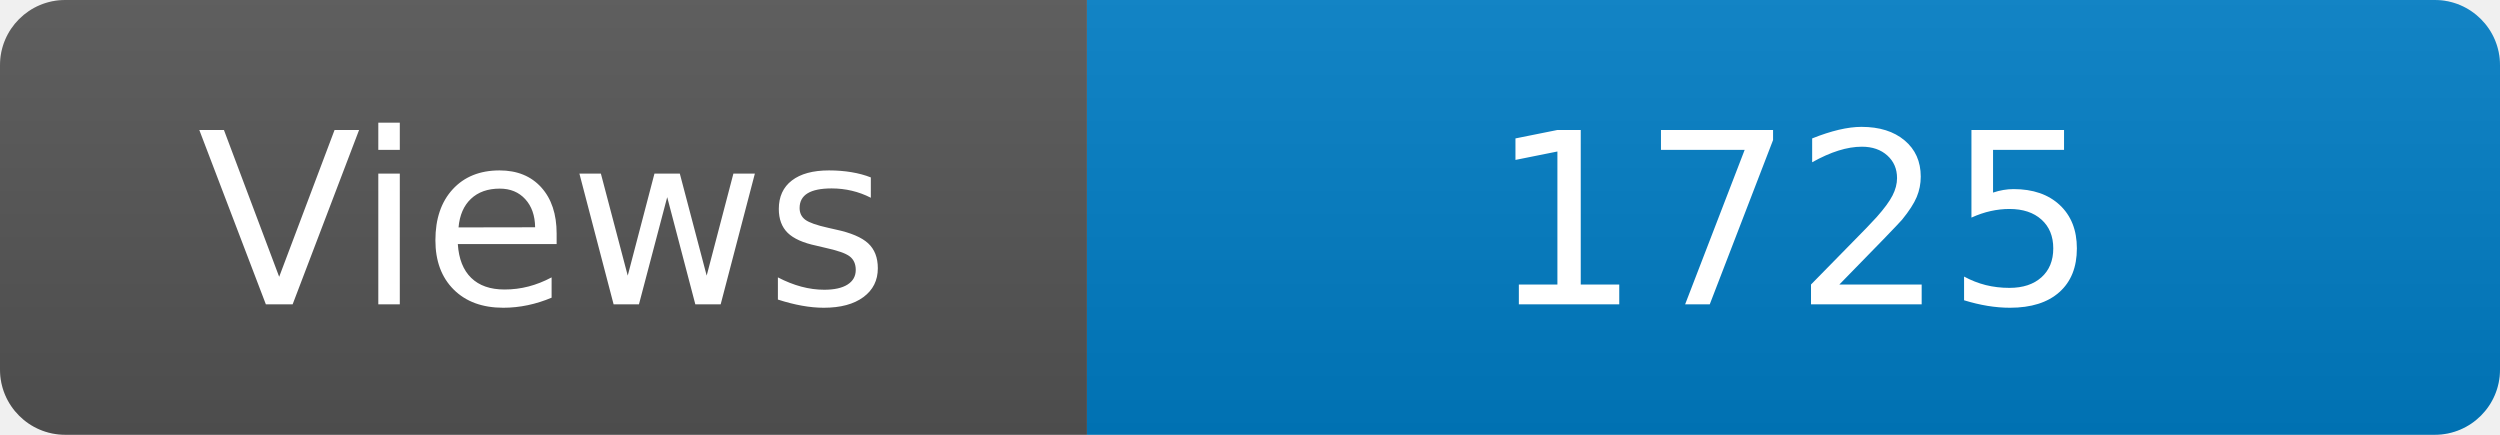
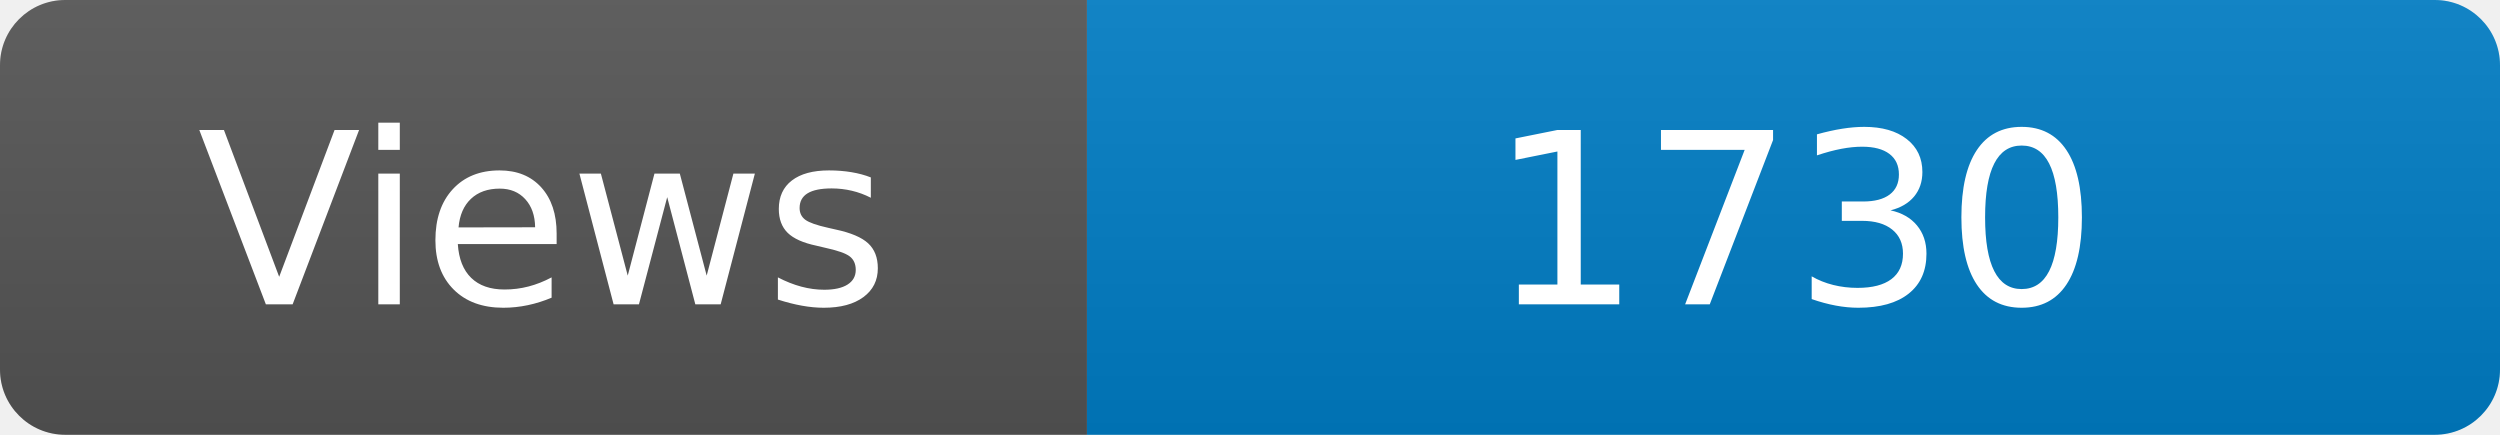
<svg xmlns="http://www.w3.org/2000/svg" width="115" height="20" role="img" aria-label="Maintained?: yes">
  <linearGradient id="s" x2="0" y2="100%">
    <stop offset="0" stop-color="#bbb" stop-opacity=".1" />
    <stop offset="1" stop-opacity=".1" />
  </linearGradient>
  <clipPath id="r">
    <rect width="115" height="20" rx="3" fill="#fff" />
  </clipPath>
  <g clip-path="url(#r)">
    <rect width="50" height="20" fill="#555" />
    <rect x="50" width="160" height="20" fill="#007ec6" />
    <rect width="115" height="20" fill="url(#s)" />
  </g>
  <g fill="#fff" text-anchor="middle" font-family="Verdana,Geneva,DejaVu Sans,sans-serif" font-size="110">
    <text x="250" y="140" transform="scale(.1)" fill="#fff">Views</text>
-     <text x="825" y="140" transform="scale(.1)" fill="#fff">1725</text>
+     <text x="825" y="140" transform="scale(.1)" fill="#fff">1730</text>
  </g>
</svg>
